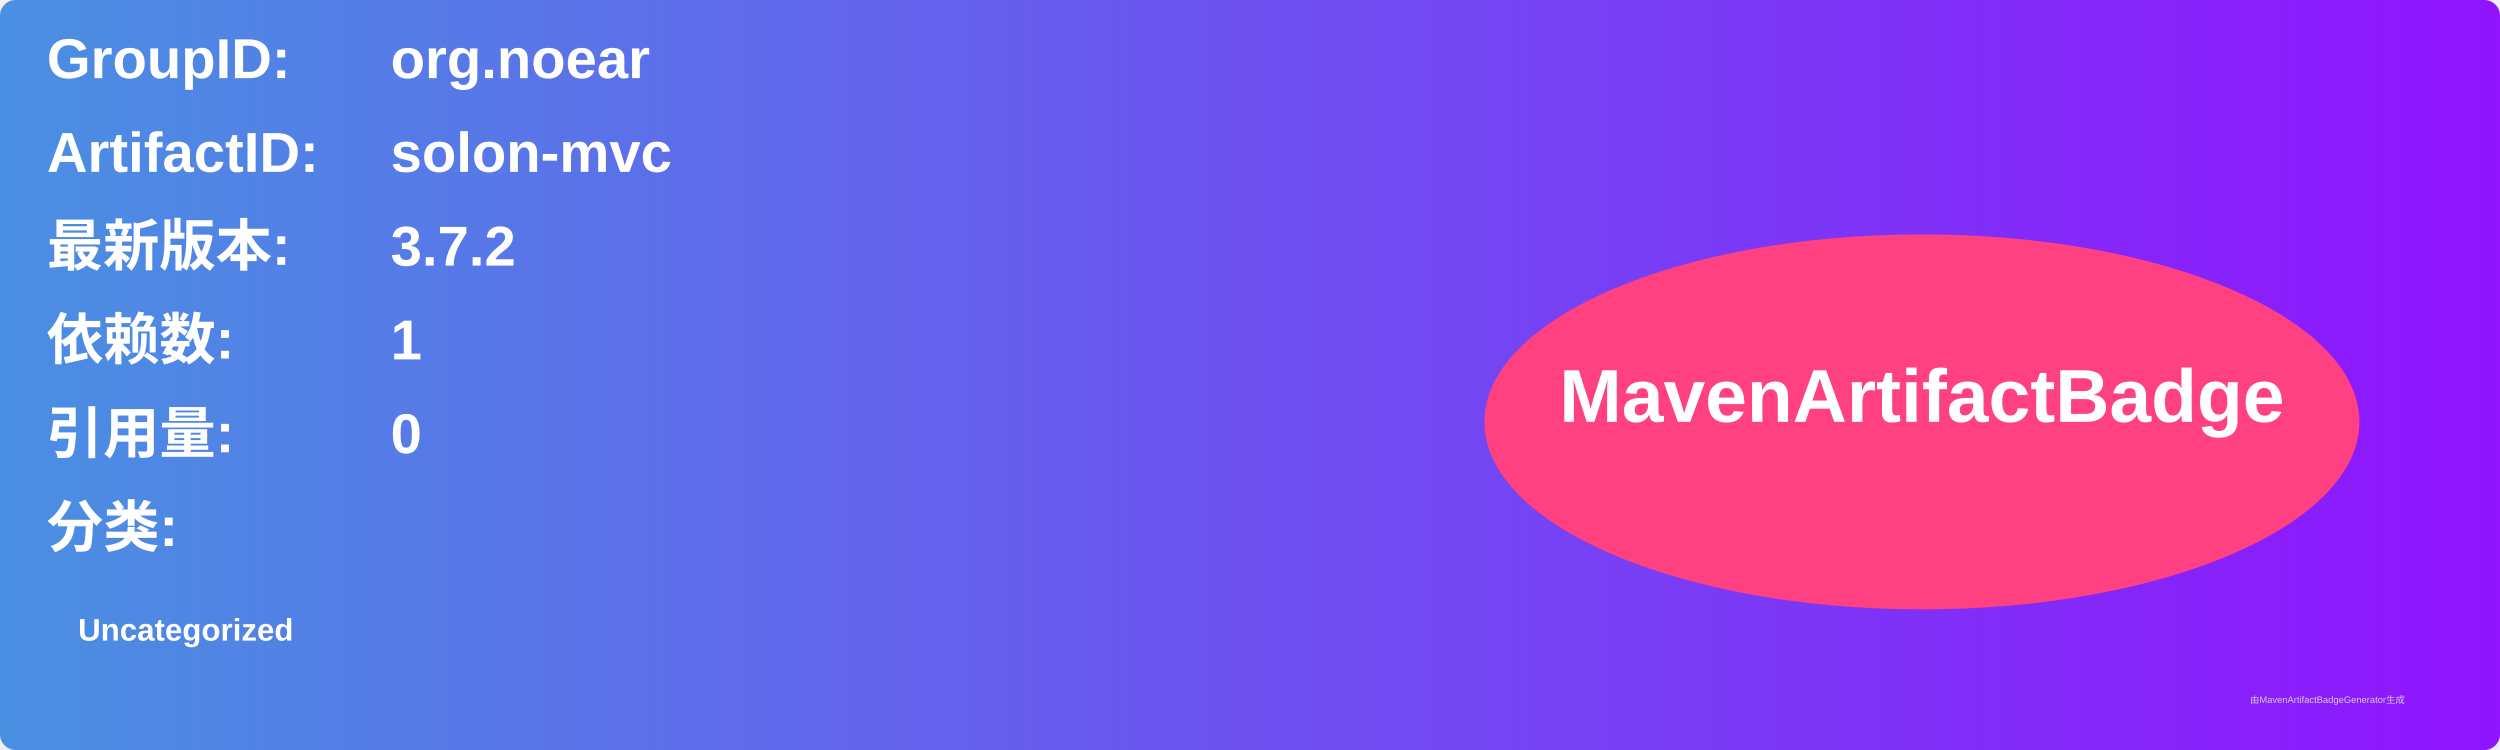
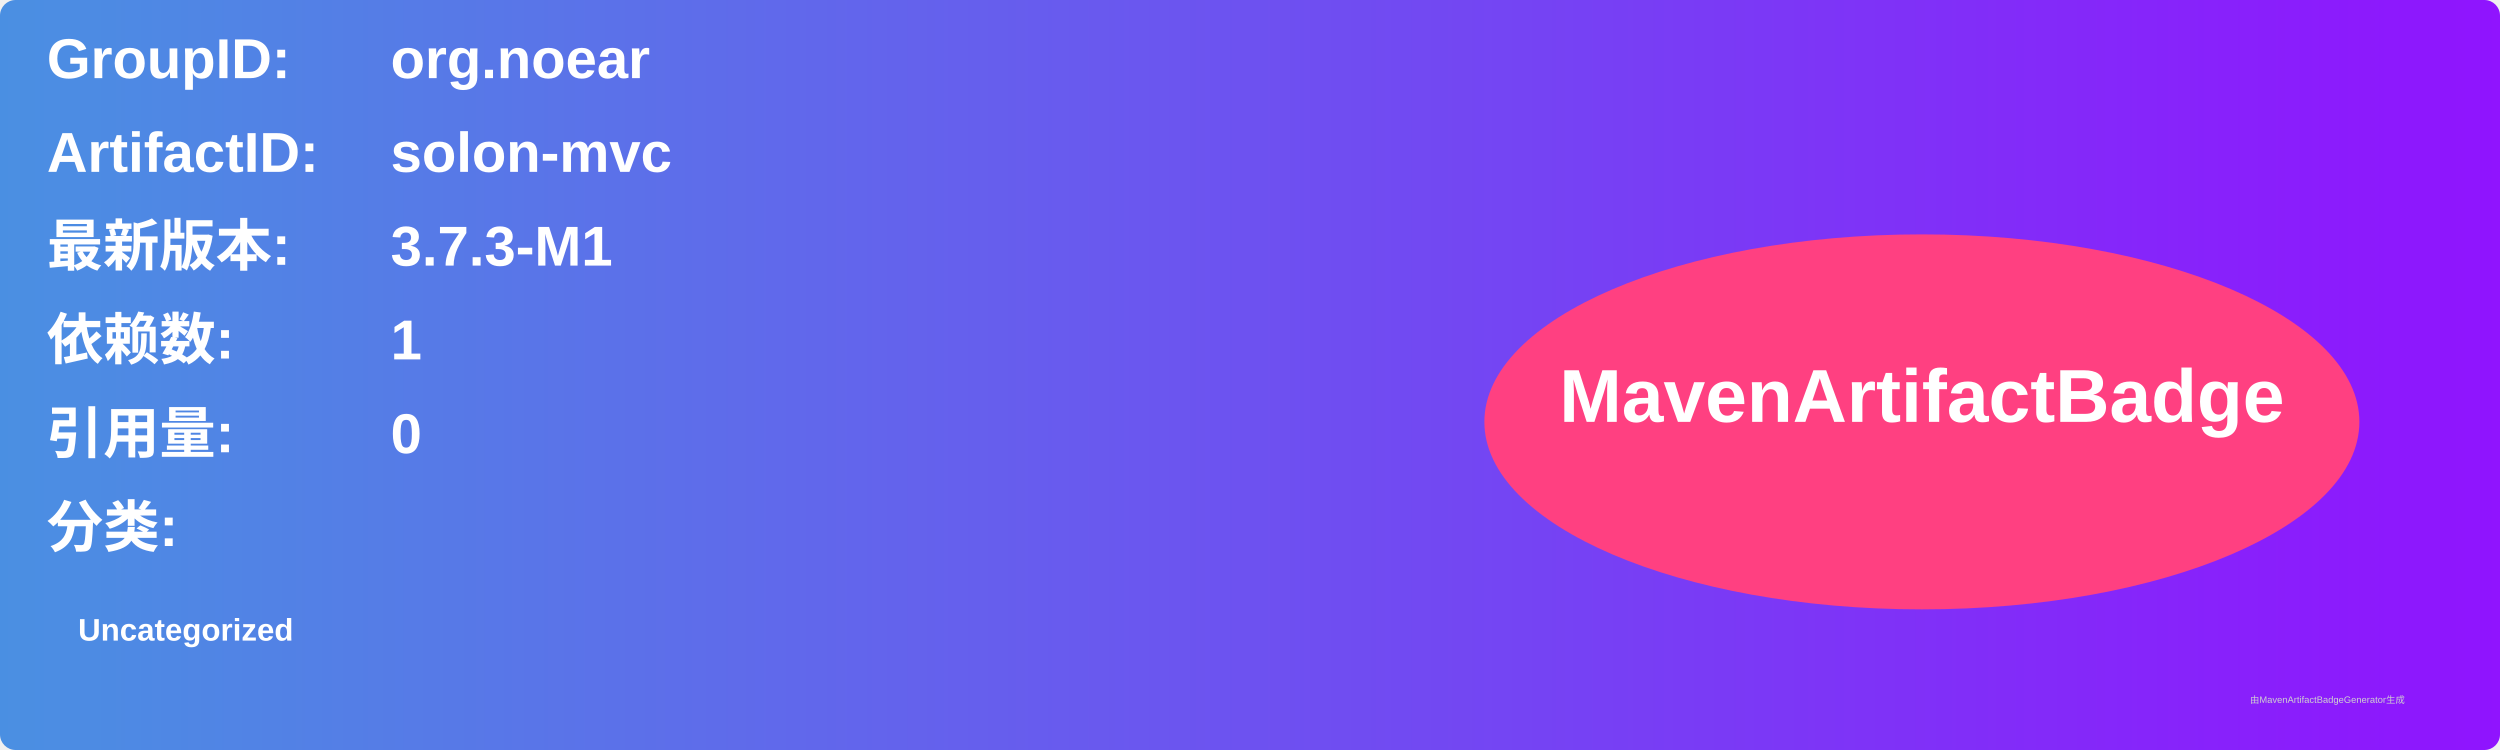
<svg xmlns="http://www.w3.org/2000/svg" width="800" height="240" viewBox="0 0 800 240">
  <linearGradient id="grad" x1="0%" y1="0%" x2="100%" y2="0%">
    <stop offset="0%" stop-color="#4a90e2" />
    <stop offset="100%" stop-color="#9013fe" />
  </linearGradient>
  <rect width="100%" height="100%" rx="5" ry="5" fill="url(#grad)" />
  <g transform="translate(15, 15)">
    <text x="0" y="10" font-family="Arial" font-size="18" fill="white" font-weight="bold" width="260">GroupID:</text>
    <text x="110" y="10" font-family="Arial" font-size="18" fill="white" font-weight="bold" width="460">org.noear</text>
    <text x="0" y="40" font-family="Arial" font-size="18" fill="white" font-weight="bold" width="260">ArtifactID:</text>
    <text x="110" y="40" font-family="Arial" font-size="18" fill="white" font-weight="bold" width="460">solon-mvc</text>
    <text x="0" y="70" font-family="Arial" font-size="18" fill="white" font-weight="bold">最新版本:</text>
    <text x="110" y="70" font-family="Arial" font-size="18" fill="white" font-weight="bold">
-       <tspan font-weight="bold">3.7.2</tspan>
+       <tspan font-weight="bold">3.7.3-M1</tspan>
    </text>
    <text x="0" y="100" font-family="Arial" font-size="18" fill="white" font-weight="bold">依赖数: </text>
    <text x="110" y="100" font-family="Arial" font-size="18" fill="white">
      <tspan font-weight="bold">1</tspan>
    </text>
    <text x="0" y="130" font-family="Arial" font-size="18" fill="white" font-weight="bold">引用量: </text>
    <text x="110" y="130" font-family="Arial" font-size="18" fill="white">
      <tspan font-weight="bold">0</tspan>
    </text>
    <text x="0" y="160" font-family="Arial" font-size="18" fill="white" font-weight="bold">分类:</text>
    <text x="10" y="190" font-family="Arial" font-size="10" fill="white">
      <tspan font-weight="bold">Uncategorized</tspan>
    </text>
    <ellipse cx="600" cy="120" rx="140" ry="60" fill="#ff4081" />
    <text x="600" y="120" text-anchor="middle" font-family="Arial" font-size="24" fill="white" font-weight="bold">MavenArtifactBadge</text>
  </g>
  <text x="720" y="225" font-family="Arial" font-size="3" fill="#d0d0d0">由MavenArtifactBadgeGenerator生成</text>
</svg>
